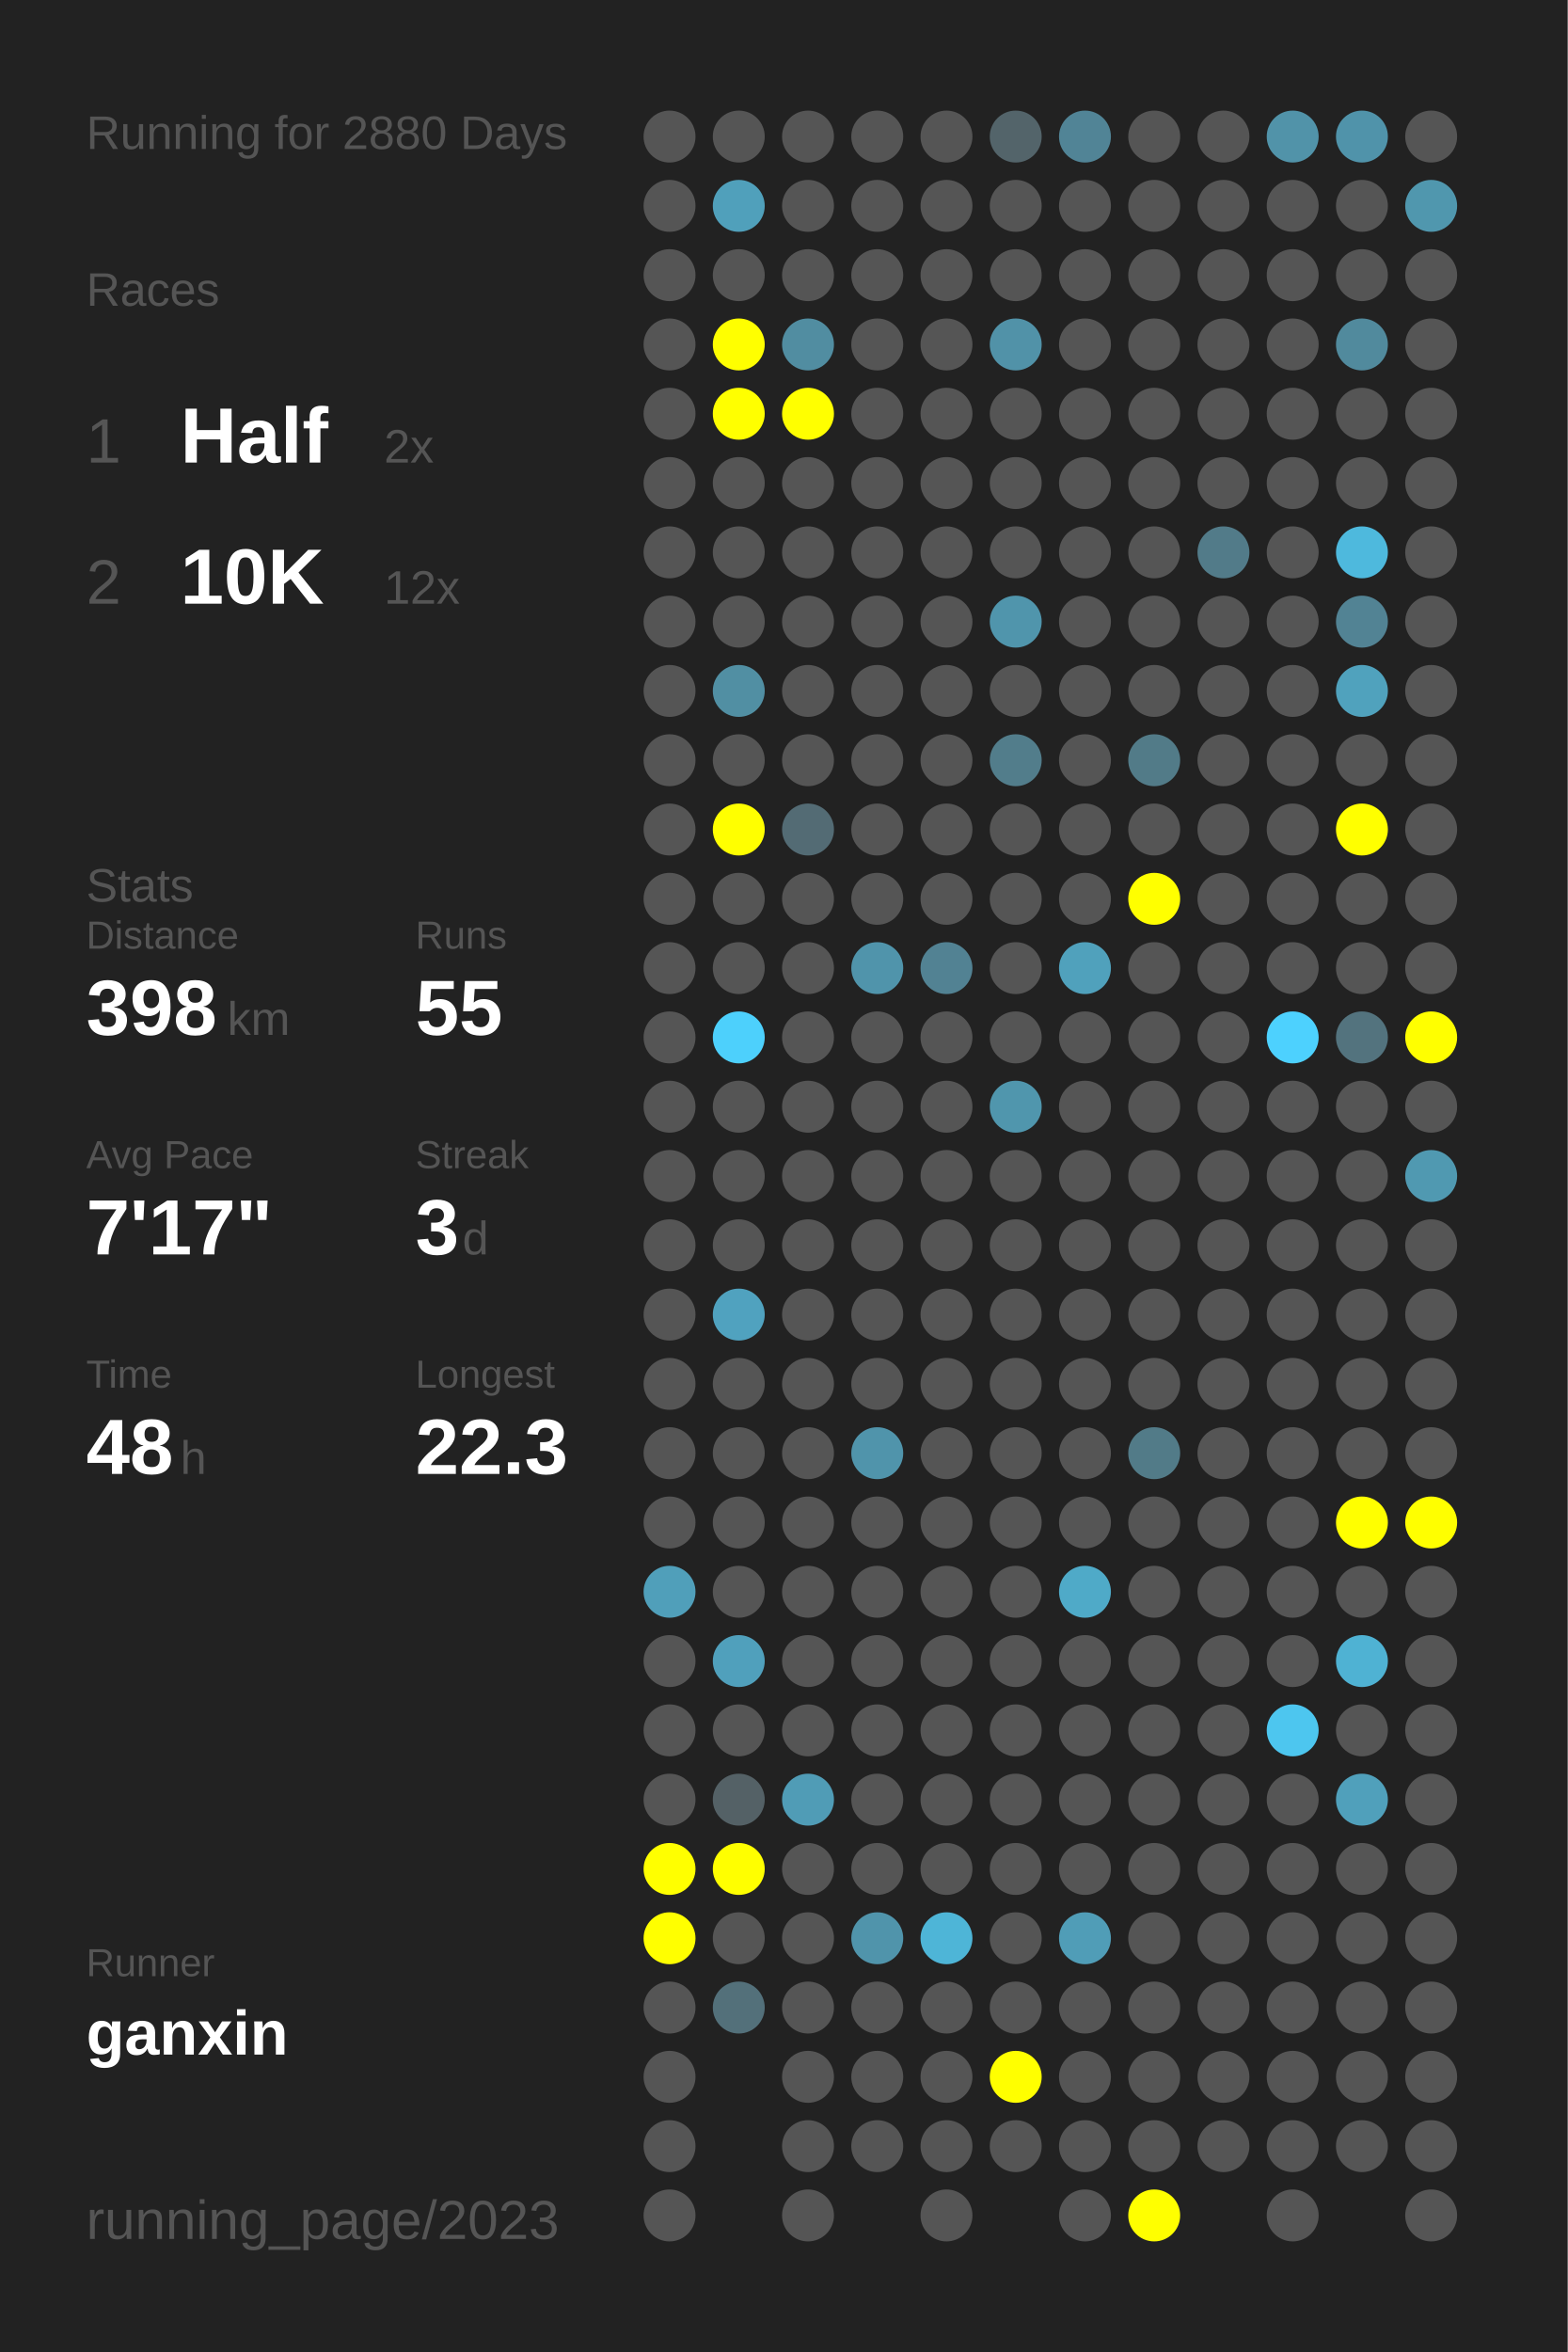
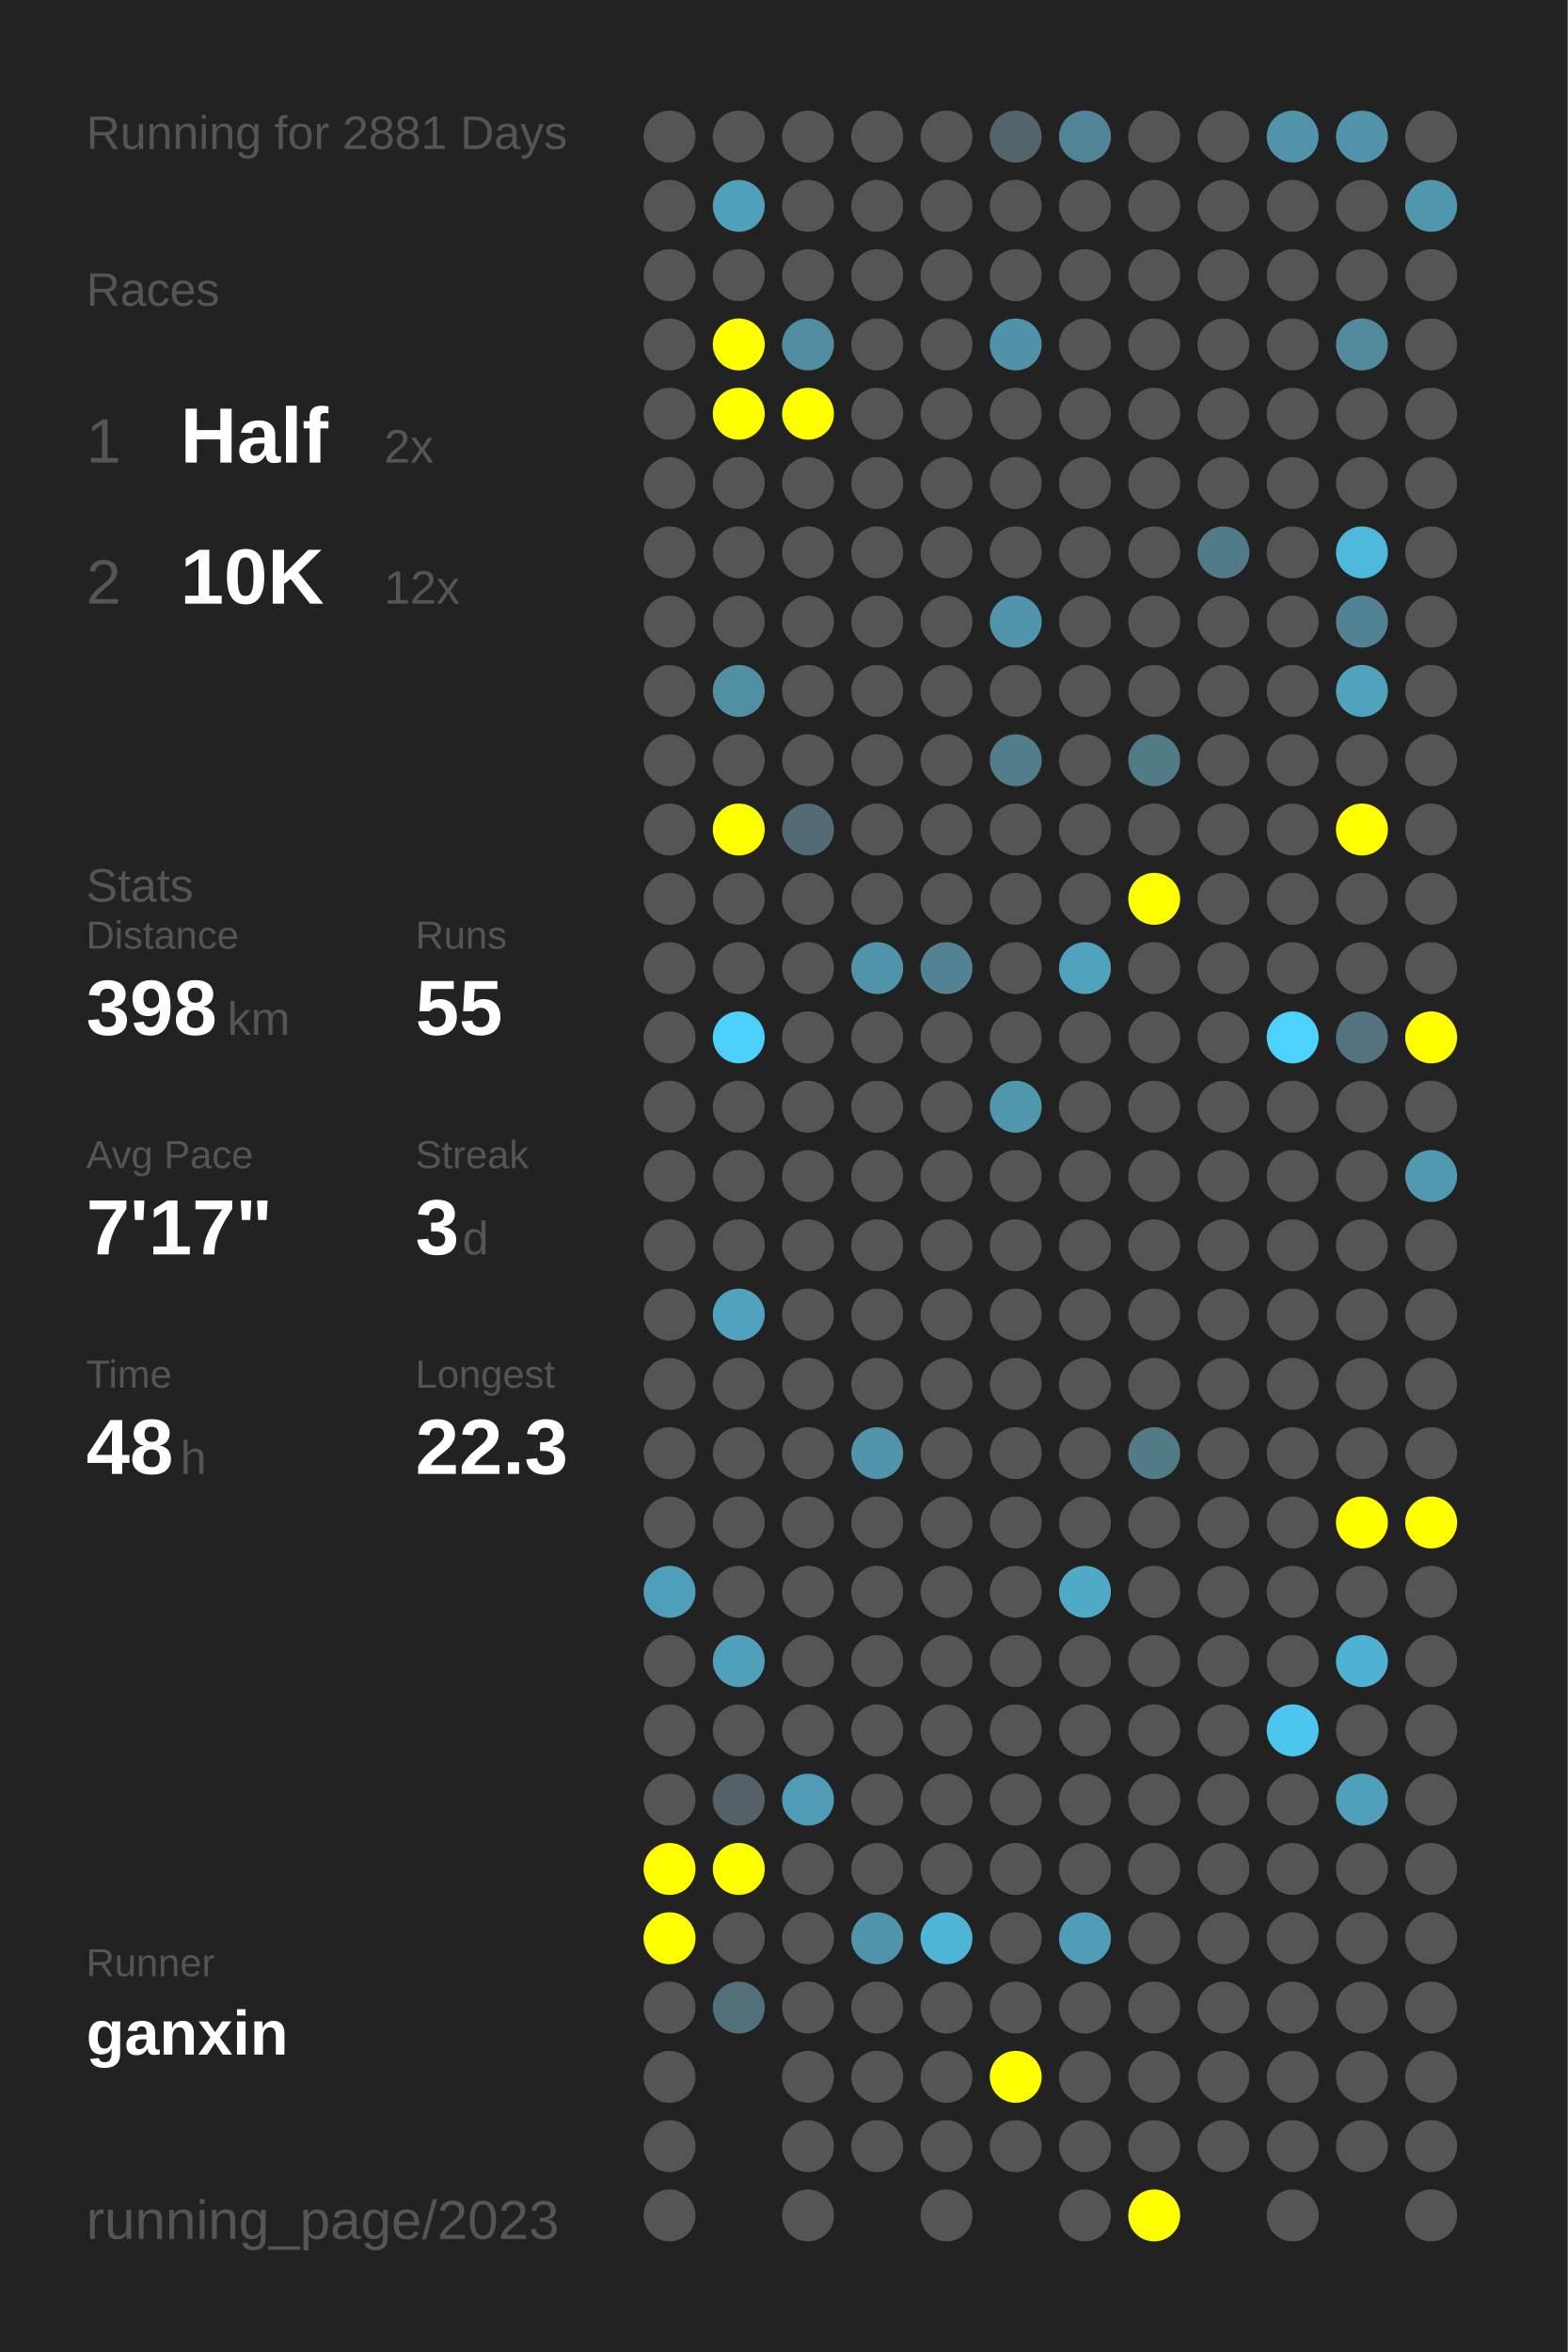
<svg xmlns="http://www.w3.org/2000/svg" baseProfile="full" height="300mm" version="1.1" viewBox="0,0,200,300" width="200mm">
  <defs />
  <rect fill="#222222" height="300" width="200" x="0" y="0" />
-   <text fill="#555555" style="font-size:6px; font-family:Arial;" x="11" y="19">Running for 2880 Days</text>
+   <text fill="#555555" style="font-size:6px; font-family:Arial;" x="11" y="19">Running for 2881 Days</text>
  <text fill="#555555" style="font-size:6px; font-family:Arial;" x="11" y="39">Races</text>
  <text fill="#555555" style="font-size:8px; font-family:Arial;" x="11" y="59">1</text>
  <text fill="#FFFFFF" style="font-size:10px; font-family:Arial; font-weight:bold;" x="23" y="59">Half</text>
  <text fill="#555555" style="font-size:6px; font-family:Arial;" x="49" y="59">2x</text>
  <text fill="#555555" style="font-size:8px; font-family:Arial;" x="11" y="77">2</text>
  <text fill="#FFFFFF" style="font-size:10px; font-family:Arial; font-weight:bold;" x="23" y="77">10K</text>
  <text fill="#555555" style="font-size:6px; font-family:Arial;" x="49" y="77">12x</text>
  <text fill="#555555" style="font-size:6px; font-family:Arial;" x="11" y="115">Stats</text>
  <text fill="#555555" style="font-size:5px; font-family:Arial;" x="11" y="121">Distance</text>
  <text fill="#FFFFFF" style="font-size:10px; font-family:Arial; font-weight:bold;" x="11" y="132">398</text>
  <text fill="#555555" style="font-size:6px; font-family:Arial;" x="29" y="132">km</text>
  <text fill="#555555" style="font-size:5px; font-family:Arial;" x="53" y="121">Runs</text>
  <text fill="#FFFFFF" style="font-size:10px; font-family:Arial; font-weight:bold;" x="53" y="132">55</text>
  <text fill="#555555" style="font-size:5px; font-family:Arial;" x="11" y="149">Avg Pace</text>
  <text fill="#FFFFFF" style="font-size:10px; font-family:Arial; font-weight:bold;" x="11" y="160">7'17"</text>
  <text fill="#555555" style="font-size:5px; font-family:Arial;" x="53" y="149">Streak</text>
  <text fill="#FFFFFF" style="font-size:10px; font-family:Arial; font-weight:bold;" x="53" y="160">3</text>
  <text fill="#555555" style="font-size:6px; font-family:Arial;" x="59" y="160">d</text>
  <text fill="#555555" style="font-size:5px; font-family:Arial;" x="11" y="177">Time</text>
  <text fill="#FFFFFF" style="font-size:10px; font-family:Arial; font-weight:bold;" x="11" y="188">48</text>
  <text fill="#555555" style="font-size:6px; font-family:Arial;" x="23" y="188">h</text>
  <text fill="#555555" style="font-size:5px; font-family:Arial;" x="53" y="177">Longest</text>
  <text fill="#FFFFFF" style="font-size:10px; font-family:Arial; font-weight:bold;" x="53" y="188">22.3</text>
  <text fill="#555555" style="font-size:5px; font-family:Arial;" x="11" y="252.065">Runner</text>
  <text fill="#FFFFFF" style="font-size:8px; font-family:Arial; font-weight:bold;" x="11" y="262.065">ganxin</text>
  <text fill="#555555" style="font-size:7px; font-family:Arial;" x="11" y="285.581">running_page/2023</text>
  <circle cx="85.417" cy="17.419" fill="#555555" r="3.312" />
  <circle cx="85.417" cy="26.258" fill="#555555" r="3.312" />
  <circle cx="85.417" cy="35.097" fill="#555555" r="3.312" />
  <circle cx="85.417" cy="43.935" fill="#555555" r="3.312" />
  <circle cx="85.417" cy="52.774" fill="#555555" r="3.312" />
  <circle cx="85.417" cy="61.613" fill="#555555" r="3.312" />
  <circle cx="85.417" cy="70.452" fill="#555555" r="3.312" />
  <circle cx="85.417" cy="79.29" fill="#555555" r="3.312" />
  <circle cx="85.417" cy="88.129" fill="#555555" r="3.312" />
  <circle cx="85.417" cy="96.968" fill="#555555" r="3.312" />
  <circle cx="85.417" cy="105.806" fill="#555555" r="3.312" />
  <circle cx="85.417" cy="114.645" fill="#555555" r="3.312" />
  <circle cx="85.417" cy="123.484" fill="#555555" r="3.312" />
  <circle cx="85.417" cy="132.323" fill="#555555" r="3.312" />
  <circle cx="85.417" cy="141.161" fill="#555555" r="3.312" />
  <circle cx="85.417" cy="150" fill="#555555" r="3.312" />
  <circle cx="85.417" cy="158.839" fill="#555555" r="3.312" />
  <circle cx="85.417" cy="167.677" fill="#555555" r="3.312" />
  <circle cx="85.417" cy="176.516" fill="#555555" r="3.312" />
  <circle cx="85.417" cy="185.355" fill="#555555" r="3.312" />
  <circle cx="85.417" cy="194.194" fill="#555555" r="3.312" />
  <circle cx="85.417" cy="203.032" fill="#509fba" r="3.312" />
  <circle cx="85.417" cy="211.871" fill="#555555" r="3.312" />
  <circle cx="85.417" cy="220.71" fill="#555555" r="3.312" />
  <circle cx="85.417" cy="229.548" fill="#555555" r="3.312" />
  <circle cx="85.417" cy="238.387" fill="#FFFF00" r="3.312" />
  <circle cx="85.417" cy="247.226" fill="#FFFF00" r="3.312" />
  <circle cx="85.417" cy="256.065" fill="#555555" r="3.312" />
  <circle cx="85.417" cy="264.903" fill="#555555" r="3.312" />
  <circle cx="85.417" cy="273.742" fill="#555555" r="3.312" />
  <circle cx="85.417" cy="282.581" fill="#555555" r="3.312" />
  <circle cx="94.25" cy="17.419" fill="#555555" r="3.312" />
  <circle cx="94.25" cy="26.258" fill="#50a0bb" r="3.312" />
  <circle cx="94.25" cy="35.097" fill="#555555" r="3.312" />
  <circle cx="94.25" cy="43.935" fill="#FFFF00" r="3.312" />
  <circle cx="94.25" cy="52.774" fill="#FFFF00" r="3.312" />
  <circle cx="94.25" cy="61.613" fill="#555555" r="3.312" />
  <circle cx="94.25" cy="70.452" fill="#555555" r="3.312" />
  <circle cx="94.25" cy="79.29" fill="#555555" r="3.312" />
  <circle cx="94.25" cy="88.129" fill="#518fa3" r="3.312" />
  <circle cx="94.25" cy="96.968" fill="#555555" r="3.312" />
  <circle cx="94.25" cy="105.806" fill="#FFFF00" r="3.312" />
  <circle cx="94.25" cy="114.645" fill="#555555" r="3.312" />
  <circle cx="94.25" cy="123.484" fill="#555555" r="3.312" />
  <circle cx="94.25" cy="132.323" fill="#4dd0fc" r="3.312" />
  <circle cx="94.25" cy="141.161" fill="#555555" r="3.312" />
  <circle cx="94.25" cy="150" fill="#555555" r="3.312" />
  <circle cx="94.25" cy="158.839" fill="#555555" r="3.312" />
  <circle cx="94.25" cy="167.677" fill="#50a2bf" r="3.312" />
  <circle cx="94.25" cy="176.516" fill="#555555" r="3.312" />
  <circle cx="94.25" cy="185.355" fill="#555555" r="3.312" />
  <circle cx="94.25" cy="194.194" fill="#555555" r="3.312" />
  <circle cx="94.25" cy="203.032" fill="#555555" r="3.312" />
  <circle cx="94.25" cy="211.871" fill="#50a0bc" r="3.312" />
  <circle cx="94.25" cy="220.71" fill="#555555" r="3.312" />
  <circle cx="94.25" cy="229.548" fill="#546166" r="3.312" />
  <circle cx="94.25" cy="238.387" fill="#FFFF00" r="3.312" />
  <circle cx="94.25" cy="247.226" fill="#555555" r="3.312" />
  <circle cx="94.25" cy="256.065" fill="#53707a" r="3.312" />
  <circle cx="103.083" cy="17.419" fill="#555555" r="3.312" />
  <circle cx="103.083" cy="26.258" fill="#555555" r="3.312" />
  <circle cx="103.083" cy="35.097" fill="#555555" r="3.312" />
  <circle cx="103.083" cy="43.935" fill="#518da1" r="3.312" />
  <circle cx="103.083" cy="52.774" fill="#FFFF00" r="3.312" />
  <circle cx="103.083" cy="61.613" fill="#555555" r="3.312" />
  <circle cx="103.083" cy="70.452" fill="#555555" r="3.312" />
  <circle cx="103.083" cy="79.29" fill="#555555" r="3.312" />
  <circle cx="103.083" cy="88.129" fill="#555555" r="3.312" />
  <circle cx="103.083" cy="96.968" fill="#555555" r="3.312" />
  <circle cx="103.083" cy="105.806" fill="#536b74" r="3.312" />
  <circle cx="103.083" cy="114.645" fill="#555555" r="3.312" />
  <circle cx="103.083" cy="123.484" fill="#555555" r="3.312" />
  <circle cx="103.083" cy="132.323" fill="#555555" r="3.312" />
  <circle cx="103.083" cy="141.161" fill="#555555" r="3.312" />
  <circle cx="103.083" cy="150" fill="#555555" r="3.312" />
  <circle cx="103.083" cy="158.839" fill="#555555" r="3.312" />
  <circle cx="103.083" cy="167.677" fill="#555555" r="3.312" />
  <circle cx="103.083" cy="176.516" fill="#555555" r="3.312" />
  <circle cx="103.083" cy="185.355" fill="#555555" r="3.312" />
  <circle cx="103.083" cy="194.194" fill="#555555" r="3.312" />
  <circle cx="103.083" cy="203.032" fill="#555555" r="3.312" />
  <circle cx="103.083" cy="211.871" fill="#555555" r="3.312" />
  <circle cx="103.083" cy="220.71" fill="#555555" r="3.312" />
  <circle cx="103.083" cy="229.548" fill="#509cb6" r="3.312" />
  <circle cx="103.083" cy="238.387" fill="#555555" r="3.312" />
  <circle cx="103.083" cy="247.226" fill="#555555" r="3.312" />
  <circle cx="103.083" cy="256.065" fill="#555555" r="3.312" />
  <circle cx="103.083" cy="264.903" fill="#555555" r="3.312" />
  <circle cx="103.083" cy="273.742" fill="#555555" r="3.312" />
  <circle cx="103.083" cy="282.581" fill="#555555" r="3.312" />
  <circle cx="111.917" cy="17.419" fill="#555555" r="3.312" />
  <circle cx="111.917" cy="26.258" fill="#555555" r="3.312" />
  <circle cx="111.917" cy="35.097" fill="#555555" r="3.312" />
  <circle cx="111.917" cy="43.935" fill="#555555" r="3.312" />
  <circle cx="111.917" cy="52.774" fill="#555555" r="3.312" />
  <circle cx="111.917" cy="61.613" fill="#555555" r="3.312" />
  <circle cx="111.917" cy="70.452" fill="#555555" r="3.312" />
  <circle cx="111.917" cy="79.29" fill="#555555" r="3.312" />
  <circle cx="111.917" cy="88.129" fill="#555555" r="3.312" />
  <circle cx="111.917" cy="96.968" fill="#555555" r="3.312" />
  <circle cx="111.917" cy="105.806" fill="#555555" r="3.312" />
  <circle cx="111.917" cy="114.645" fill="#555555" r="3.312" />
  <circle cx="111.917" cy="123.484" fill="#5094ab" r="3.312" />
  <circle cx="111.917" cy="132.323" fill="#555555" r="3.312" />
  <circle cx="111.917" cy="141.161" fill="#555555" r="3.312" />
  <circle cx="111.917" cy="150" fill="#555555" r="3.312" />
  <circle cx="111.917" cy="158.839" fill="#555555" r="3.312" />
  <circle cx="111.917" cy="167.677" fill="#555555" r="3.312" />
  <circle cx="111.917" cy="176.516" fill="#555555" r="3.312" />
  <circle cx="111.917" cy="185.355" fill="#5094ab" r="3.312" />
  <circle cx="111.917" cy="194.194" fill="#555555" r="3.312" />
  <circle cx="111.917" cy="203.032" fill="#555555" r="3.312" />
  <circle cx="111.917" cy="211.871" fill="#555555" r="3.312" />
  <circle cx="111.917" cy="220.71" fill="#555555" r="3.312" />
  <circle cx="111.917" cy="229.548" fill="#555555" r="3.312" />
  <circle cx="111.917" cy="238.387" fill="#555555" r="3.312" />
  <circle cx="111.917" cy="247.226" fill="#5094ab" r="3.312" />
  <circle cx="111.917" cy="256.065" fill="#555555" r="3.312" />
  <circle cx="111.917" cy="264.903" fill="#555555" r="3.312" />
  <circle cx="111.917" cy="273.742" fill="#555555" r="3.312" />
  <circle cx="120.75" cy="17.419" fill="#555555" r="3.312" />
  <circle cx="120.75" cy="26.258" fill="#555555" r="3.312" />
  <circle cx="120.75" cy="35.097" fill="#555555" r="3.312" />
  <circle cx="120.75" cy="43.935" fill="#555555" r="3.312" />
  <circle cx="120.75" cy="52.774" fill="#555555" r="3.312" />
  <circle cx="120.75" cy="61.613" fill="#555555" r="3.312" />
  <circle cx="120.75" cy="70.452" fill="#555555" r="3.312" />
  <circle cx="120.75" cy="79.29" fill="#555555" r="3.312" />
  <circle cx="120.75" cy="88.129" fill="#555555" r="3.312" />
  <circle cx="120.75" cy="96.968" fill="#555555" r="3.312" />
  <circle cx="120.75" cy="105.806" fill="#555555" r="3.312" />
  <circle cx="120.75" cy="114.645" fill="#555555" r="3.312" />
  <circle cx="120.75" cy="123.484" fill="#528293" r="3.312" />
  <circle cx="120.75" cy="132.323" fill="#555555" r="3.312" />
  <circle cx="120.75" cy="141.161" fill="#555555" r="3.312" />
  <circle cx="120.75" cy="150" fill="#555555" r="3.312" />
  <circle cx="120.75" cy="158.839" fill="#555555" r="3.312" />
  <circle cx="120.75" cy="167.677" fill="#555555" r="3.312" />
  <circle cx="120.75" cy="176.516" fill="#555555" r="3.312" />
  <circle cx="120.75" cy="185.355" fill="#555555" r="3.312" />
  <circle cx="120.75" cy="194.194" fill="#555555" r="3.312" />
  <circle cx="120.75" cy="203.032" fill="#555555" r="3.312" />
  <circle cx="120.75" cy="211.871" fill="#555555" r="3.312" />
  <circle cx="120.75" cy="220.71" fill="#555555" r="3.312" />
  <circle cx="120.75" cy="229.548" fill="#555555" r="3.312" />
  <circle cx="120.75" cy="238.387" fill="#555555" r="3.312" />
  <circle cx="120.75" cy="247.226" fill="#4eb5d7" r="3.312" />
  <circle cx="120.75" cy="256.065" fill="#555555" r="3.312" />
  <circle cx="120.75" cy="264.903" fill="#555555" r="3.312" />
  <circle cx="120.75" cy="273.742" fill="#555555" r="3.312" />
  <circle cx="120.75" cy="282.581" fill="#555555" r="3.312" />
  <circle cx="129.583" cy="17.419" fill="#53646a" r="3.312" />
  <circle cx="129.583" cy="26.258" fill="#555555" r="3.312" />
  <circle cx="129.583" cy="35.097" fill="#555555" r="3.312" />
  <circle cx="129.583" cy="43.935" fill="#5192a8" r="3.312" />
  <circle cx="129.583" cy="52.774" fill="#555555" r="3.312" />
  <circle cx="129.583" cy="61.613" fill="#555555" r="3.312" />
  <circle cx="129.583" cy="70.452" fill="#555555" r="3.312" />
  <circle cx="129.583" cy="79.29" fill="#5095ac" r="3.312" />
  <circle cx="129.583" cy="88.129" fill="#555555" r="3.312" />
  <circle cx="129.583" cy="96.968" fill="#527d8b" r="3.312" />
  <circle cx="129.583" cy="105.806" fill="#555555" r="3.312" />
  <circle cx="129.583" cy="114.645" fill="#555555" r="3.312" />
  <circle cx="129.583" cy="123.484" fill="#555555" r="3.312" />
  <circle cx="129.583" cy="132.323" fill="#555555" r="3.312" />
  <circle cx="129.583" cy="141.161" fill="#5096ad" r="3.312" />
  <circle cx="129.583" cy="150" fill="#555555" r="3.312" />
  <circle cx="129.583" cy="158.839" fill="#555555" r="3.312" />
  <circle cx="129.583" cy="167.677" fill="#555555" r="3.312" />
  <circle cx="129.583" cy="176.516" fill="#555555" r="3.312" />
  <circle cx="129.583" cy="185.355" fill="#555555" r="3.312" />
  <circle cx="129.583" cy="194.194" fill="#555555" r="3.312" />
  <circle cx="129.583" cy="203.032" fill="#555555" r="3.312" />
  <circle cx="129.583" cy="211.871" fill="#555555" r="3.312" />
  <circle cx="129.583" cy="220.71" fill="#555555" r="3.312" />
  <circle cx="129.583" cy="229.548" fill="#555555" r="3.312" />
  <circle cx="129.583" cy="238.387" fill="#555555" r="3.312" />
  <circle cx="129.583" cy="247.226" fill="#555555" r="3.312" />
  <circle cx="129.583" cy="256.065" fill="#555555" r="3.312" />
  <circle cx="129.583" cy="264.903" fill="#FFFF00" r="3.312" />
  <circle cx="129.583" cy="273.742" fill="#555555" r="3.312" />
  <circle cx="138.417" cy="17.419" fill="#518496" r="3.312" />
  <circle cx="138.417" cy="26.258" fill="#555555" r="3.312" />
  <circle cx="138.417" cy="35.097" fill="#555555" r="3.312" />
  <circle cx="138.417" cy="43.935" fill="#555555" r="3.312" />
  <circle cx="138.417" cy="52.774" fill="#555555" r="3.312" />
  <circle cx="138.417" cy="61.613" fill="#555555" r="3.312" />
  <circle cx="138.417" cy="70.452" fill="#555555" r="3.312" />
  <circle cx="138.417" cy="79.29" fill="#555555" r="3.312" />
  <circle cx="138.417" cy="88.129" fill="#555555" r="3.312" />
  <circle cx="138.417" cy="96.968" fill="#555555" r="3.312" />
  <circle cx="138.417" cy="105.806" fill="#555555" r="3.312" />
  <circle cx="138.417" cy="114.645" fill="#555555" r="3.312" />
  <circle cx="138.417" cy="123.484" fill="#50a1bc" r="3.312" />
  <circle cx="138.417" cy="132.323" fill="#555555" r="3.312" />
  <circle cx="138.417" cy="141.161" fill="#555555" r="3.312" />
  <circle cx="138.417" cy="150" fill="#555555" r="3.312" />
  <circle cx="138.417" cy="158.839" fill="#555555" r="3.312" />
  <circle cx="138.417" cy="167.677" fill="#555555" r="3.312" />
  <circle cx="138.417" cy="176.516" fill="#555555" r="3.312" />
  <circle cx="138.417" cy="185.355" fill="#555555" r="3.312" />
  <circle cx="138.417" cy="194.194" fill="#555555" r="3.312" />
  <circle cx="138.417" cy="203.032" fill="#4faac8" r="3.312" />
  <circle cx="138.417" cy="211.871" fill="#555555" r="3.312" />
  <circle cx="138.417" cy="220.71" fill="#555555" r="3.312" />
  <circle cx="138.417" cy="229.548" fill="#555555" r="3.312" />
  <circle cx="138.417" cy="238.387" fill="#555555" r="3.312" />
  <circle cx="138.417" cy="247.226" fill="#509db7" r="3.312" />
  <circle cx="138.417" cy="256.065" fill="#555555" r="3.312" />
  <circle cx="138.417" cy="264.903" fill="#555555" r="3.312" />
  <circle cx="138.417" cy="273.742" fill="#555555" r="3.312" />
  <circle cx="138.417" cy="282.581" fill="#555555" r="3.312" />
  <circle cx="147.25" cy="17.419" fill="#555555" r="3.312" />
  <circle cx="147.25" cy="26.258" fill="#555555" r="3.312" />
  <circle cx="147.25" cy="35.097" fill="#555555" r="3.312" />
  <circle cx="147.25" cy="43.935" fill="#555555" r="3.312" />
  <circle cx="147.25" cy="52.774" fill="#555555" r="3.312" />
  <circle cx="147.25" cy="61.613" fill="#555555" r="3.312" />
  <circle cx="147.25" cy="70.452" fill="#555555" r="3.312" />
  <circle cx="147.25" cy="79.29" fill="#555555" r="3.312" />
  <circle cx="147.25" cy="88.129" fill="#555555" r="3.312" />
  <circle cx="147.25" cy="96.968" fill="#527b88" r="3.312" />
  <circle cx="147.25" cy="105.806" fill="#555555" r="3.312" />
  <circle cx="147.25" cy="114.645" fill="#FFFF00" r="3.312" />
  <circle cx="147.25" cy="123.484" fill="#555555" r="3.312" />
  <circle cx="147.25" cy="132.323" fill="#555555" r="3.312" />
  <circle cx="147.25" cy="141.161" fill="#555555" r="3.312" />
  <circle cx="147.25" cy="150" fill="#555555" r="3.312" />
  <circle cx="147.25" cy="158.839" fill="#555555" r="3.312" />
  <circle cx="147.25" cy="167.677" fill="#555555" r="3.312" />
  <circle cx="147.25" cy="176.516" fill="#555555" r="3.312" />
  <circle cx="147.25" cy="185.355" fill="#527b88" r="3.312" />
  <circle cx="147.25" cy="194.194" fill="#555555" r="3.312" />
  <circle cx="147.25" cy="203.032" fill="#555555" r="3.312" />
  <circle cx="147.25" cy="211.871" fill="#555555" r="3.312" />
  <circle cx="147.25" cy="220.71" fill="#555555" r="3.312" />
  <circle cx="147.25" cy="229.548" fill="#555555" r="3.312" />
  <circle cx="147.25" cy="238.387" fill="#555555" r="3.312" />
  <circle cx="147.25" cy="247.226" fill="#555555" r="3.312" />
  <circle cx="147.25" cy="256.065" fill="#555555" r="3.312" />
  <circle cx="147.25" cy="264.903" fill="#555555" r="3.312" />
  <circle cx="147.25" cy="273.742" fill="#555555" r="3.312" />
  <circle cx="147.25" cy="282.581" fill="#FFFF00" r="3.312" />
  <circle cx="156.083" cy="17.419" fill="#555555" r="3.312" />
  <circle cx="156.083" cy="26.258" fill="#555555" r="3.312" />
  <circle cx="156.083" cy="35.097" fill="#555555" r="3.312" />
  <circle cx="156.083" cy="43.935" fill="#555555" r="3.312" />
  <circle cx="156.083" cy="52.774" fill="#555555" r="3.312" />
  <circle cx="156.083" cy="61.613" fill="#555555" r="3.312" />
  <circle cx="156.083" cy="70.452" fill="#527b89" r="3.312" />
  <circle cx="156.083" cy="79.29" fill="#555555" r="3.312" />
  <circle cx="156.083" cy="88.129" fill="#555555" r="3.312" />
  <circle cx="156.083" cy="96.968" fill="#555555" r="3.312" />
  <circle cx="156.083" cy="105.806" fill="#555555" r="3.312" />
  <circle cx="156.083" cy="114.645" fill="#555555" r="3.312" />
  <circle cx="156.083" cy="123.484" fill="#555555" r="3.312" />
  <circle cx="156.083" cy="132.323" fill="#555555" r="3.312" />
  <circle cx="156.083" cy="141.161" fill="#555555" r="3.312" />
  <circle cx="156.083" cy="150" fill="#555555" r="3.312" />
  <circle cx="156.083" cy="158.839" fill="#555555" r="3.312" />
  <circle cx="156.083" cy="167.677" fill="#555555" r="3.312" />
  <circle cx="156.083" cy="176.516" fill="#555555" r="3.312" />
  <circle cx="156.083" cy="185.355" fill="#555555" r="3.312" />
  <circle cx="156.083" cy="194.194" fill="#555555" r="3.312" />
  <circle cx="156.083" cy="203.032" fill="#555555" r="3.312" />
  <circle cx="156.083" cy="211.871" fill="#555555" r="3.312" />
  <circle cx="156.083" cy="220.71" fill="#555555" r="3.312" />
  <circle cx="156.083" cy="229.548" fill="#555555" r="3.312" />
  <circle cx="156.083" cy="238.387" fill="#555555" r="3.312" />
  <circle cx="156.083" cy="247.226" fill="#555555" r="3.312" />
  <circle cx="156.083" cy="256.065" fill="#555555" r="3.312" />
  <circle cx="156.083" cy="264.903" fill="#555555" r="3.312" />
  <circle cx="156.083" cy="273.742" fill="#555555" r="3.312" />
  <circle cx="164.917" cy="17.419" fill="#5193a9" r="3.312" />
  <circle cx="164.917" cy="26.258" fill="#555555" r="3.312" />
  <circle cx="164.917" cy="35.097" fill="#555555" r="3.312" />
  <circle cx="164.917" cy="43.935" fill="#555555" r="3.312" />
  <circle cx="164.917" cy="52.774" fill="#555555" r="3.312" />
  <circle cx="164.917" cy="61.613" fill="#555555" r="3.312" />
  <circle cx="164.917" cy="70.452" fill="#555555" r="3.312" />
  <circle cx="164.917" cy="79.29" fill="#555555" r="3.312" />
  <circle cx="164.917" cy="88.129" fill="#555555" r="3.312" />
  <circle cx="164.917" cy="96.968" fill="#555555" r="3.312" />
  <circle cx="164.917" cy="105.806" fill="#555555" r="3.312" />
  <circle cx="164.917" cy="114.645" fill="#555555" r="3.312" />
  <circle cx="164.917" cy="123.484" fill="#555555" r="3.312" />
  <circle cx="164.917" cy="132.323" fill="#4dd1fe" r="3.312" />
  <circle cx="164.917" cy="141.161" fill="#555555" r="3.312" />
  <circle cx="164.917" cy="150" fill="#555555" r="3.312" />
  <circle cx="164.917" cy="158.839" fill="#555555" r="3.312" />
  <circle cx="164.917" cy="167.677" fill="#555555" r="3.312" />
  <circle cx="164.917" cy="176.516" fill="#555555" r="3.312" />
  <circle cx="164.917" cy="185.355" fill="#555555" r="3.312" />
  <circle cx="164.917" cy="194.194" fill="#555555" r="3.312" />
  <circle cx="164.917" cy="203.032" fill="#555555" r="3.312" />
  <circle cx="164.917" cy="211.871" fill="#555555" r="3.312" />
  <circle cx="164.917" cy="220.71" fill="#4dc6ef" r="3.312" />
  <circle cx="164.917" cy="229.548" fill="#555555" r="3.312" />
  <circle cx="164.917" cy="238.387" fill="#555555" r="3.312" />
  <circle cx="164.917" cy="247.226" fill="#555555" r="3.312" />
  <circle cx="164.917" cy="256.065" fill="#555555" r="3.312" />
  <circle cx="164.917" cy="264.903" fill="#555555" r="3.312" />
  <circle cx="164.917" cy="273.742" fill="#555555" r="3.312" />
  <circle cx="164.917" cy="282.581" fill="#555555" r="3.312" />
  <circle cx="173.75" cy="17.419" fill="#5093aa" r="3.312" />
  <circle cx="173.75" cy="26.258" fill="#555555" r="3.312" />
  <circle cx="173.75" cy="35.097" fill="#555555" r="3.312" />
  <circle cx="173.75" cy="43.935" fill="#518a9d" r="3.312" />
  <circle cx="173.75" cy="52.774" fill="#555555" r="3.312" />
  <circle cx="173.75" cy="61.613" fill="#555555" r="3.312" />
  <circle cx="173.75" cy="70.452" fill="#4eb9dd" r="3.312" />
  <circle cx="173.75" cy="79.29" fill="#528394" r="3.312" />
  <circle cx="173.75" cy="88.129" fill="#50a2bd" r="3.312" />
  <circle cx="173.75" cy="96.968" fill="#555555" r="3.312" />
  <circle cx="173.75" cy="105.806" fill="#FFFF00" r="3.312" />
  <circle cx="173.75" cy="114.645" fill="#555555" r="3.312" />
  <circle cx="173.75" cy="123.484" fill="#555555" r="3.312" />
  <circle cx="173.75" cy="132.323" fill="#53737e" r="3.312" />
  <circle cx="173.75" cy="141.161" fill="#555555" r="3.312" />
  <circle cx="173.75" cy="150" fill="#555555" r="3.312" />
  <circle cx="173.75" cy="158.839" fill="#555555" r="3.312" />
  <circle cx="173.75" cy="167.677" fill="#555555" r="3.312" />
  <circle cx="173.75" cy="176.516" fill="#555555" r="3.312" />
  <circle cx="173.75" cy="185.355" fill="#555555" r="3.312" />
  <circle cx="173.75" cy="194.194" fill="#FFFF00" r="3.312" />
  <circle cx="173.75" cy="203.032" fill="#555555" r="3.312" />
  <circle cx="173.75" cy="211.871" fill="#4fb2d3" r="3.312" />
  <circle cx="173.75" cy="220.71" fill="#555555" r="3.312" />
  <circle cx="173.75" cy="229.548" fill="#50a0bb" r="3.312" />
  <circle cx="173.75" cy="238.387" fill="#555555" r="3.312" />
  <circle cx="173.75" cy="247.226" fill="#555555" r="3.312" />
  <circle cx="173.75" cy="256.065" fill="#555555" r="3.312" />
  <circle cx="173.75" cy="264.903" fill="#555555" r="3.312" />
  <circle cx="173.75" cy="273.742" fill="#555555" r="3.312" />
  <circle cx="182.583" cy="17.419" fill="#555555" r="3.312" />
  <circle cx="182.583" cy="26.258" fill="#5097ae" r="3.312" />
  <circle cx="182.583" cy="35.097" fill="#555555" r="3.312" />
  <circle cx="182.583" cy="43.935" fill="#555555" r="3.312" />
  <circle cx="182.583" cy="52.774" fill="#555555" r="3.312" />
  <circle cx="182.583" cy="61.613" fill="#555555" r="3.312" />
  <circle cx="182.583" cy="70.452" fill="#555555" r="3.312" />
  <circle cx="182.583" cy="79.29" fill="#555555" r="3.312" />
  <circle cx="182.583" cy="88.129" fill="#555555" r="3.312" />
  <circle cx="182.583" cy="96.968" fill="#555555" r="3.312" />
  <circle cx="182.583" cy="105.806" fill="#555555" r="3.312" />
  <circle cx="182.583" cy="114.645" fill="#555555" r="3.312" />
  <circle cx="182.583" cy="123.484" fill="#555555" r="3.312" />
  <circle cx="182.583" cy="132.323" fill="#FFFF00" r="3.312" />
  <circle cx="182.583" cy="141.161" fill="#555555" r="3.312" />
  <circle cx="182.583" cy="150" fill="#5099b1" r="3.312" />
  <circle cx="182.583" cy="158.839" fill="#555555" r="3.312" />
  <circle cx="182.583" cy="167.677" fill="#555555" r="3.312" />
  <circle cx="182.583" cy="176.516" fill="#555555" r="3.312" />
  <circle cx="182.583" cy="185.355" fill="#555555" r="3.312" />
  <circle cx="182.583" cy="194.194" fill="#FFFF00" r="3.312" />
  <circle cx="182.583" cy="203.032" fill="#555555" r="3.312" />
  <circle cx="182.583" cy="211.871" fill="#555555" r="3.312" />
  <circle cx="182.583" cy="220.71" fill="#555555" r="3.312" />
  <circle cx="182.583" cy="229.548" fill="#555555" r="3.312" />
  <circle cx="182.583" cy="238.387" fill="#555555" r="3.312" />
  <circle cx="182.583" cy="247.226" fill="#555555" r="3.312" />
  <circle cx="182.583" cy="256.065" fill="#555555" r="3.312" />
  <circle cx="182.583" cy="264.903" fill="#555555" r="3.312" />
  <circle cx="182.583" cy="273.742" fill="#555555" r="3.312" />
  <circle cx="182.583" cy="282.581" fill="#555555" r="3.312" />
</svg>
